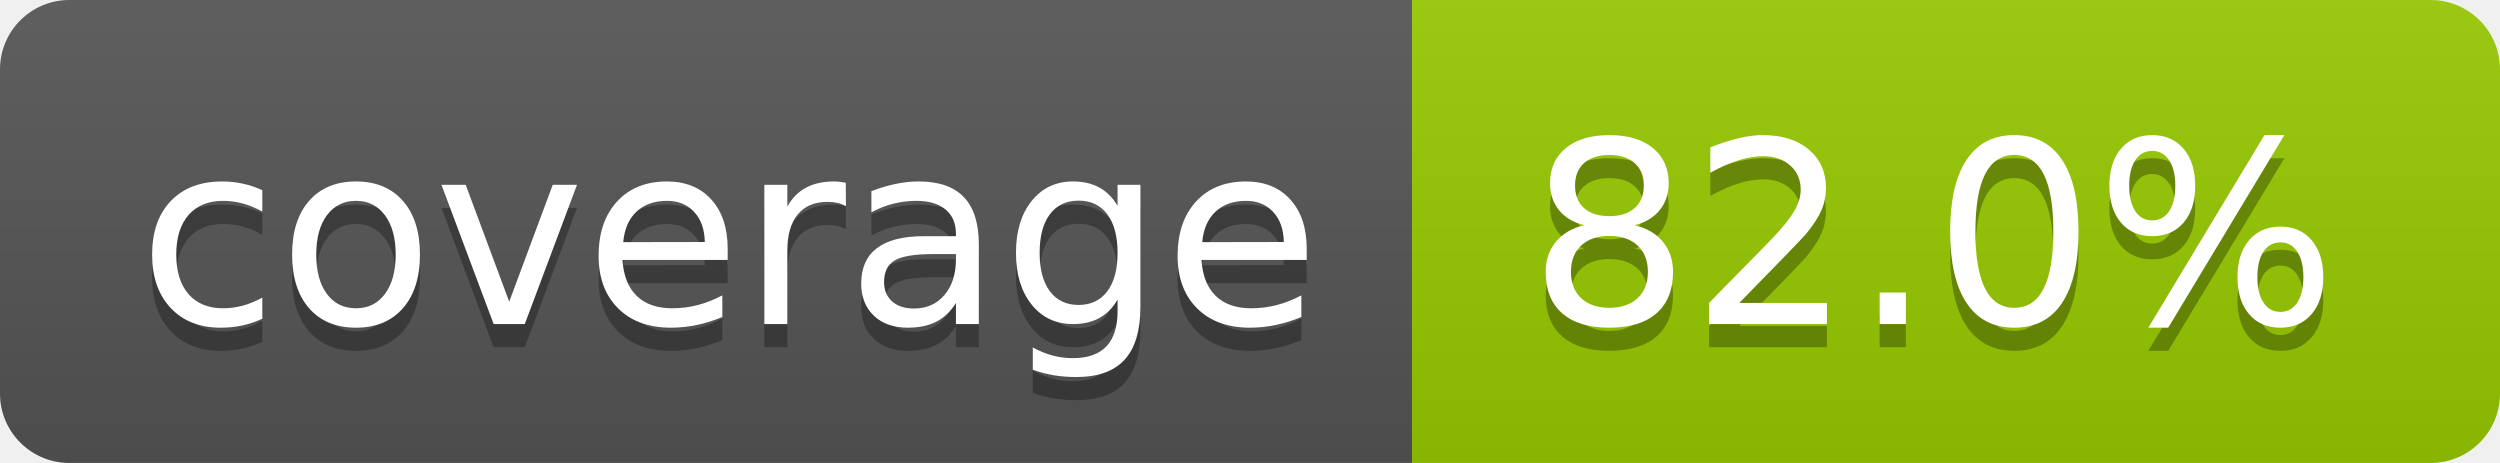
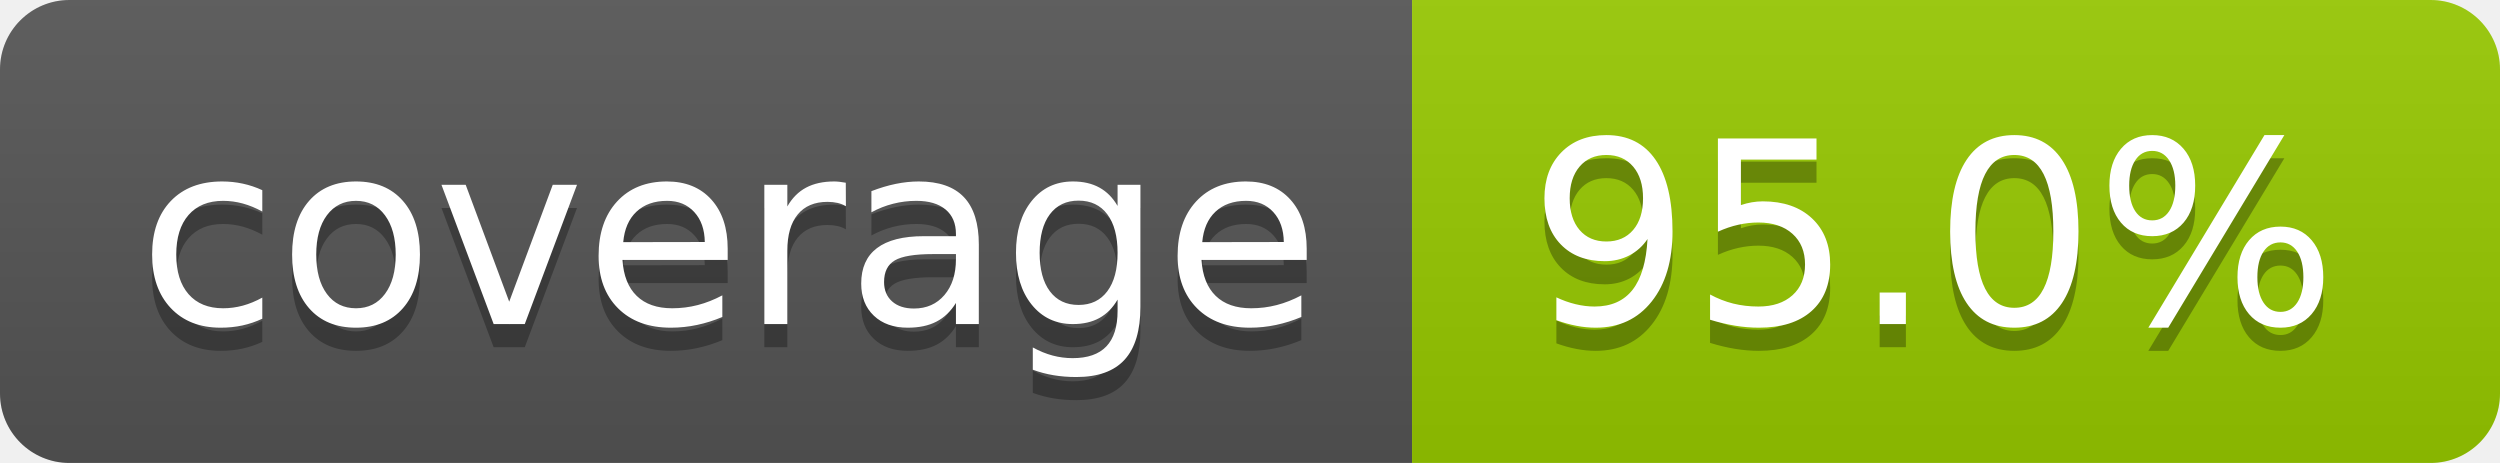
- <svg xmlns="http://www.w3.org/2000/svg" width="108" height="20" role="img" aria-label="coverage: 82.0%">
+ <svg xmlns="http://www.w3.org/2000/svg" width="108" height="20" role="img" aria-label="coverage: 95.0%">
  <linearGradient id="s" x2="0" y2="100%">
    <stop offset="0" stop-color="#bbb" stop-opacity=".1" />
    <stop offset="1" stop-opacity=".1" />
  </linearGradient>
  <clipPath id="r">
    <rect width="108" height="20" rx="3" fill="#fff" />
  </clipPath>
  <g clip-path="url(#r)">
    <rect width="61" height="20" fill="#555" />
    <rect x="61" width="47" height="20" fill="#97ca00" />
    <rect width="108" height="20" fill="url(#s)" />
  </g>
  <g fill="#fff" text-anchor="middle" font-family="Verdana,Geneva,DejaVu Sans,sans-serif" text-rendering="geometricPrecision" font-size="110">
    <text aria-hidden="true" x="315" y="150" fill="#010101" fill-opacity=".3" transform="scale(.1)" textLength="510">coverage</text>
    <text x="315" y="140" transform="scale(.1)" fill="#fff" textLength="510">coverage</text>
-     <text aria-hidden="true" x="835" y="150" fill="#010101" fill-opacity=".3" transform="scale(.1)" textLength="370">82.0%</text>
-     <text x="835" y="140" transform="scale(.1)" fill="#fff" textLength="370">82.0%</text>
+     <text aria-hidden="true" x="835" y="150" fill="#010101" fill-opacity=".3" transform="scale(.1)" textLength="370">95.0%</text>
+     <text x="835" y="140" transform="scale(.1)" fill="#fff" textLength="370">95.0%</text>
  </g>
</svg>
